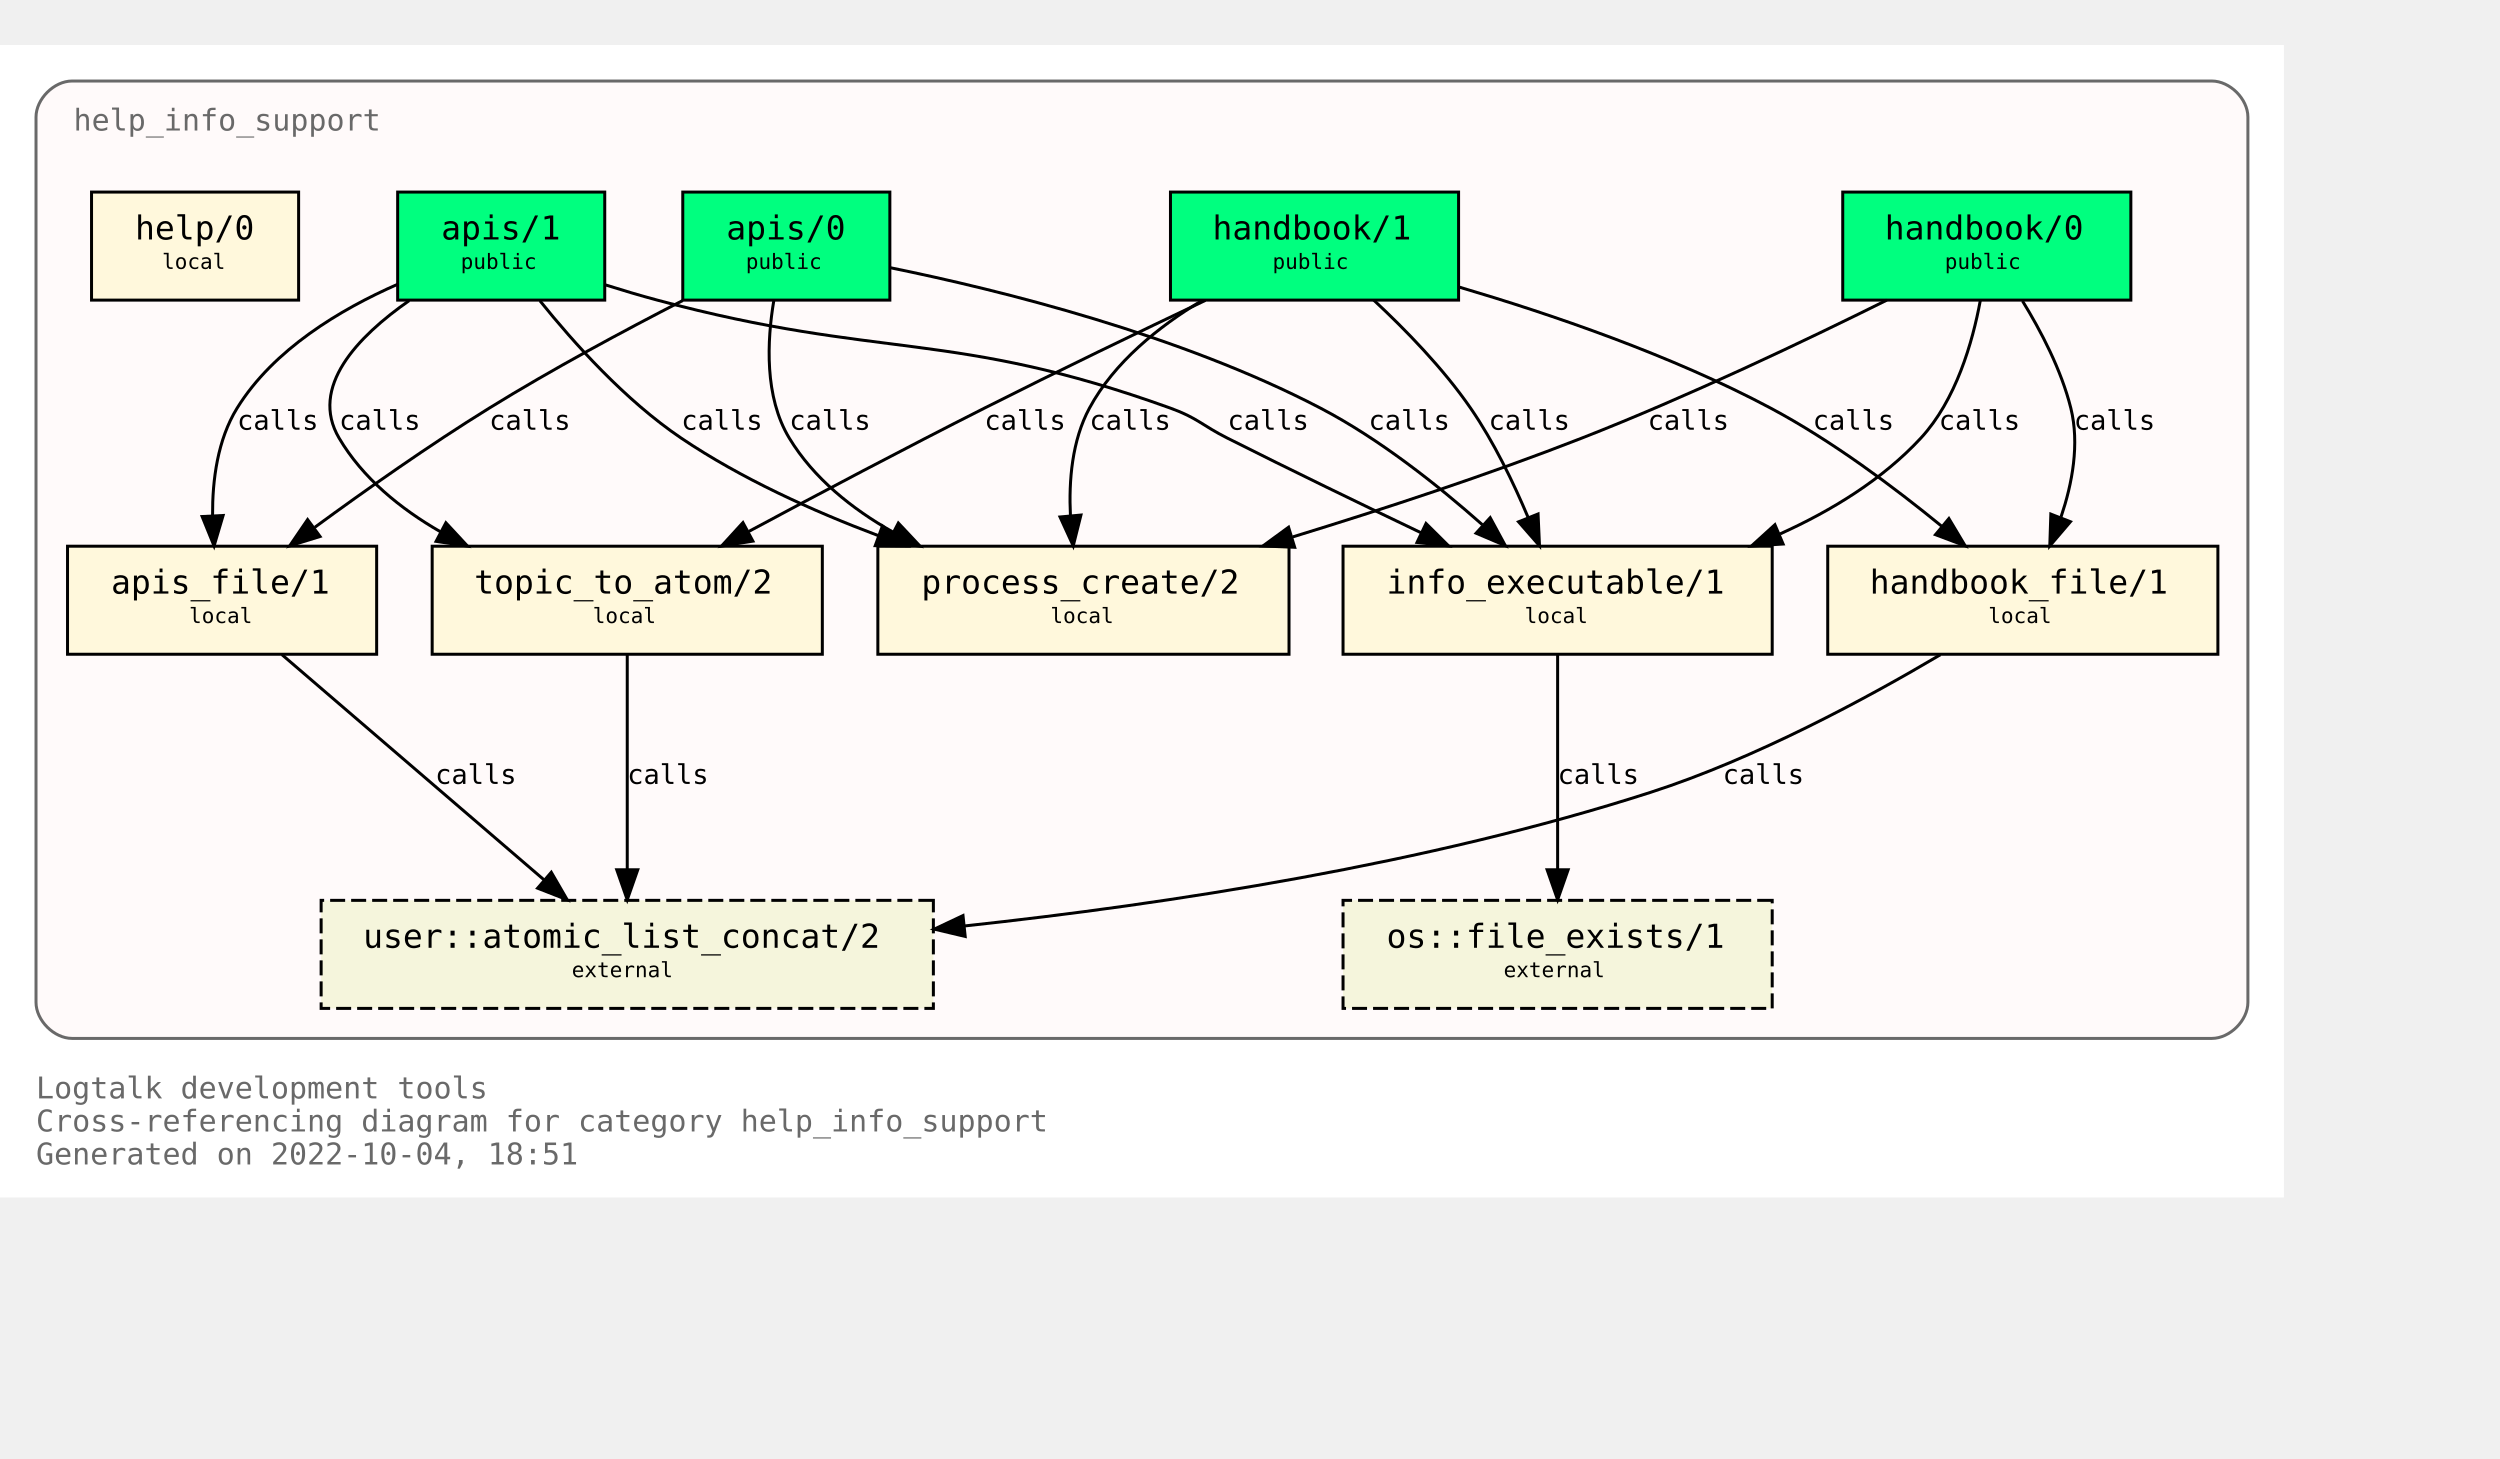
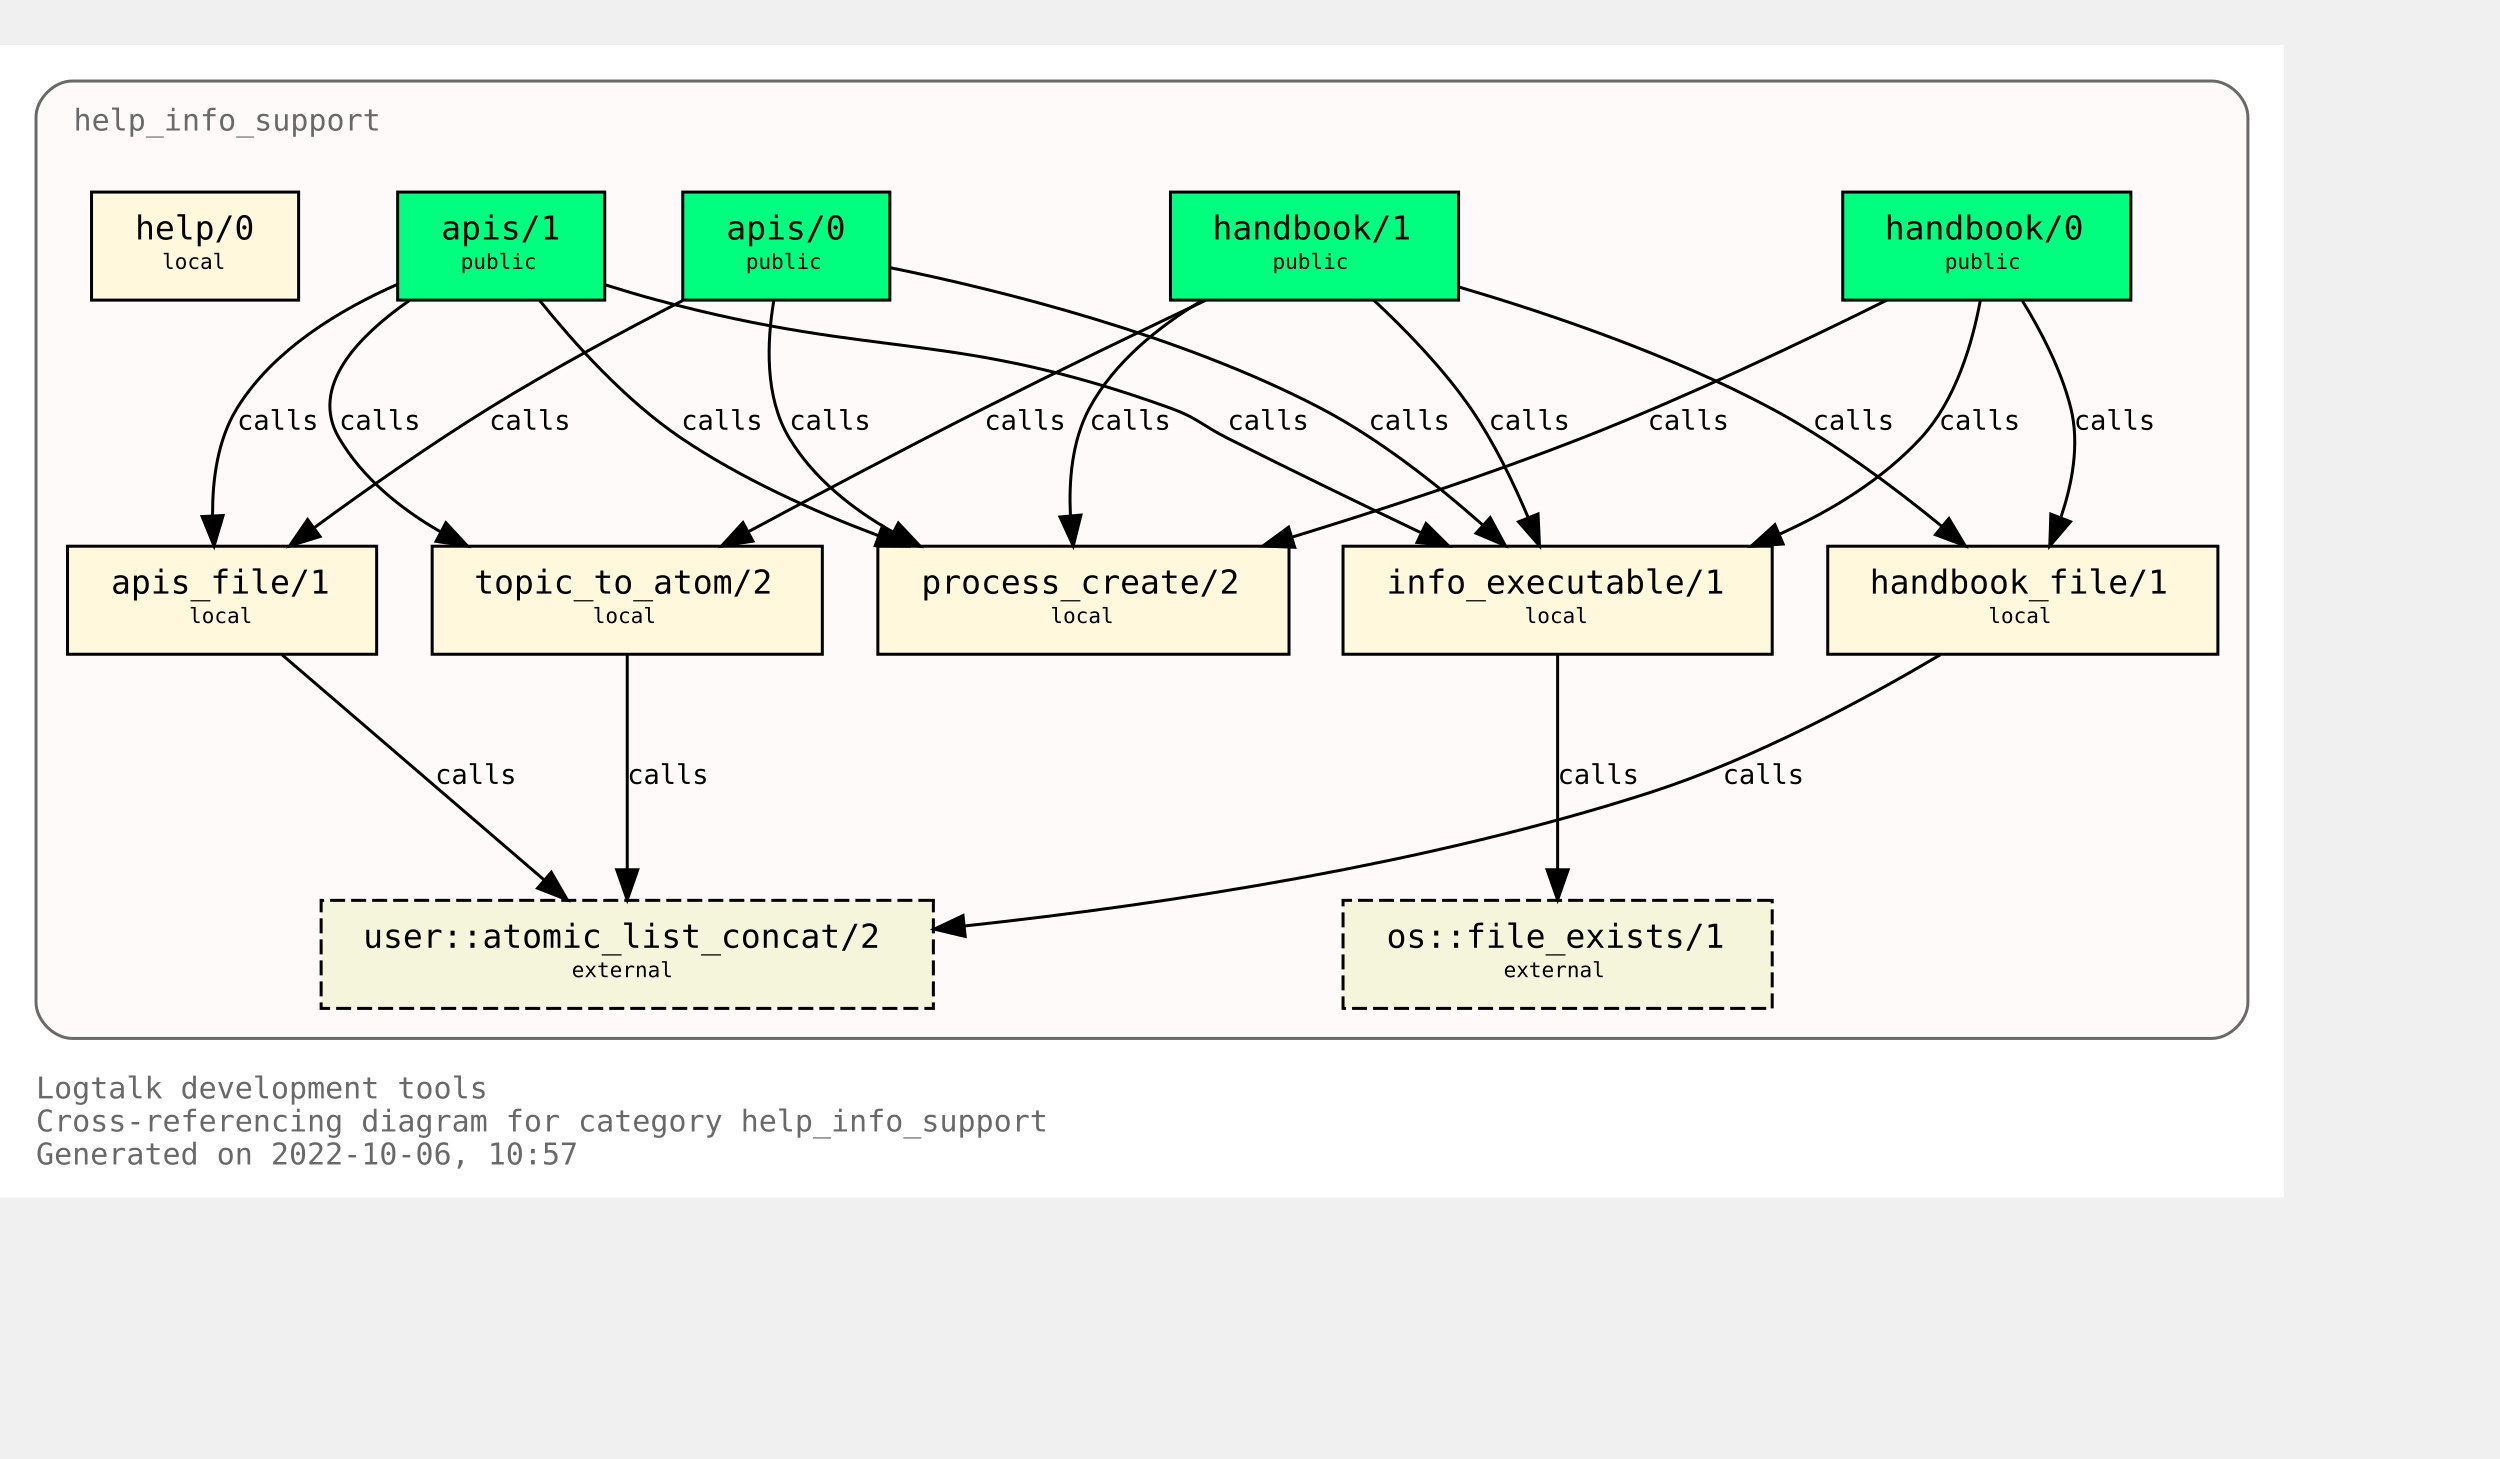
<svg xmlns="http://www.w3.org/2000/svg" xmlns:xlink="http://www.w3.org/1999/xlink" width="905pt" height="528pt" viewBox="72.00 72.00 833.00 456.00">
  <g id="graph0" class="graph" transform="scale(1 1) rotate(0) translate(76 452)">
    <polygon fill="white" stroke="none" points="-4,4 -4,-380 757,-380 757,4 -4,4" />
    <text text-anchor="start" x="8" y="-29" font-family="Monospace" font-size="10.00" fill="dimgray">Logtalk development tools</text>
    <text text-anchor="start" x="8" y="-18" font-family="Monospace" font-size="10.00" fill="dimgray">Cross-referencing diagram for category help_info_support</text>
-     <text text-anchor="start" x="8" y="-7" font-family="Monospace" font-size="10.00" fill="dimgray">Generated on 2022-10-04, 18:51</text>
+     <text text-anchor="start" x="8" y="-7" font-family="Monospace" font-size="10.00" fill="dimgray">Generated on 2022-10-06, 10:57</text>
    <g id="clust1" class="cluster">
      <g id="a_clust1">
        <a xlink:title="help_info_support">
          <path fill="snow" stroke="dimgray" d="M20,-49C20,-49 733,-49 733,-49 739,-49 745,-55 745,-61 745,-61 745,-356 745,-356 745,-362 739,-368 733,-368 733,-368 20,-368 20,-368 14,-368 8,-362 8,-356 8,-356 8,-61 8,-61 8,-55 14,-49 20,-49" />
          <g id="a_clust1_0">
-             <a xlink:href="https://github.com/LogtalkDotOrg/logtalk3/tree/80137260dc06f7d448814b63fa6a6475cfd89384/tools/help/help_info_support.lgt" xlink:title="https://github.com/LogtalkDotOrg/logtalk3/tree/80137260dc06f7d448814b63fa6a6475cfd89384/tools/help/help_info_support.lgt">
+             <a xlink:href="https://github.com/LogtalkDotOrg/logtalk3/tree/60ebfad571600140f493d1832885049b61434c75/tools/help/help_info_support.lgt" xlink:title="https://github.com/LogtalkDotOrg/logtalk3/tree/60ebfad571600140f493d1832885049b61434c75/tools/help/help_info_support.lgt">
              <text text-anchor="start" x="20.5" y="-351.5" font-family="Monospace" font-size="10.00" fill="dimgray">help_info_support</text>
            </a>
          </g>
        </a>
      </g>
    </g>
    <g id="node1" class="node">
      <g id="a_node1">
-         <a xlink:href="https://github.com/LogtalkDotOrg/logtalk3/tree/80137260dc06f7d448814b63fa6a6475cfd89384/tools/help/help_info_support.lgt#L32" xlink:title="https://github.com/LogtalkDotOrg/logtalk3/tree/80137260dc06f7d448814b63fa6a6475cfd89384/tools/help/help_info_support.lgt#L32">
+         <a xlink:href="https://github.com/LogtalkDotOrg/logtalk3/tree/60ebfad571600140f493d1832885049b61434c75/tools/help/help_info_support.lgt#L32" xlink:title="https://github.com/LogtalkDotOrg/logtalk3/tree/60ebfad571600140f493d1832885049b61434c75/tools/help/help_info_support.lgt#L32">
          <polygon fill="springgreen" stroke="black" points="706,-331 610,-331 610,-295 706,-295 706,-331" />
          <text text-anchor="start" x="618" y="-315.8" font-family="Monospace" font-size="9.00"> </text>
          <text text-anchor="start" x="624" y="-315.2" font-family="Monospace" font-size="11.00">handbook/0</text>
          <text text-anchor="start" x="692" y="-315.8" font-family="Monospace" font-size="9.00"> </text>
          <text text-anchor="start" x="618" y="-304.8" font-family="Monospace" font-size="9.00"> </text>
          <text text-anchor="start" x="644" y="-305.4" font-family="Monospace" font-size="7.00">public</text>
          <text text-anchor="start" x="692" y="-304.8" font-family="Monospace" font-size="9.00"> </text>
        </a>
      </g>
    </g>
    <g id="node7" class="node">
      <g id="a_node7">
-         <a xlink:href="https://github.com/LogtalkDotOrg/logtalk3/tree/80137260dc06f7d448814b63fa6a6475cfd89384/tools/help/help_info_support.lgt#L109" xlink:title="https://github.com/LogtalkDotOrg/logtalk3/tree/80137260dc06f7d448814b63fa6a6475cfd89384/tools/help/help_info_support.lgt#L109">
+         <a xlink:href="https://github.com/LogtalkDotOrg/logtalk3/tree/60ebfad571600140f493d1832885049b61434c75/tools/help/help_info_support.lgt#L109" xlink:title="https://github.com/LogtalkDotOrg/logtalk3/tree/60ebfad571600140f493d1832885049b61434c75/tools/help/help_info_support.lgt#L109">
          <polygon fill="cornsilk" stroke="black" points="586.5,-213 443.5,-213 443.5,-177 586.5,-177 586.5,-213" />
          <text text-anchor="start" x="452" y="-197.8" font-family="Monospace" font-size="9.00"> </text>
          <text text-anchor="start" x="458" y="-197.2" font-family="Monospace" font-size="11.00">info_executable/1</text>
          <text text-anchor="start" x="573" y="-197.8" font-family="Monospace" font-size="9.00"> </text>
          <text text-anchor="start" x="452" y="-186.8" font-family="Monospace" font-size="9.00"> </text>
          <text text-anchor="start" x="504" y="-187.4" font-family="Monospace" font-size="7.00">local</text>
          <text text-anchor="start" x="573" y="-186.8" font-family="Monospace" font-size="9.00"> </text>
        </a>
      </g>
    </g>
    <g id="edge1" class="edge">
      <g id="a_edge1">
-         <a xlink:href="https://github.com/LogtalkDotOrg/logtalk3/tree/80137260dc06f7d448814b63fa6a6475cfd89384/tools/help/help_info_support.lgt#L76" xlink:title="calls">
+         <a xlink:href="https://github.com/LogtalkDotOrg/logtalk3/tree/60ebfad571600140f493d1832885049b61434c75/tools/help/help_info_support.lgt#L76" xlink:title="calls">
          <path fill="none" stroke="black" d="M655.83,-294.82C653.26,-280.93 647.73,-261.67 636,-249 623.25,-235.23 606.28,-224.84 589.1,-217.09" />
          <polygon fill="black" stroke="black" points="590.13,-213.73 579.56,-213.05 587.4,-220.17 590.13,-213.73" />
        </a>
      </g>
      <g id="a_edge1-label">
-         <a xlink:href="https://github.com/LogtalkDotOrg/logtalk3/tree/80137260dc06f7d448814b63fa6a6475cfd89384/tools/help/help_info_support.lgt#L76" xlink:title="https://github.com/LogtalkDotOrg/logtalk3/tree/80137260dc06f7d448814b63fa6a6475cfd89384/tools/help/help_info_support.lgt#L76">
+         <a xlink:href="https://github.com/LogtalkDotOrg/logtalk3/tree/60ebfad571600140f493d1832885049b61434c75/tools/help/help_info_support.lgt#L76" xlink:title="https://github.com/LogtalkDotOrg/logtalk3/tree/60ebfad571600140f493d1832885049b61434c75/tools/help/help_info_support.lgt#L76">
          <text text-anchor="start" x="642" y="-251.8" font-family="Monospace" font-size="9.00">calls</text>
        </a>
      </g>
    </g>
    <g id="node8" class="node">
      <g id="a_node8">
-         <a xlink:href="https://github.com/LogtalkDotOrg/logtalk3/tree/80137260dc06f7d448814b63fa6a6475cfd89384/tools/help/help_info_support.lgt#L122" xlink:title="https://github.com/LogtalkDotOrg/logtalk3/tree/80137260dc06f7d448814b63fa6a6475cfd89384/tools/help/help_info_support.lgt#L122">
+         <a xlink:href="https://github.com/LogtalkDotOrg/logtalk3/tree/60ebfad571600140f493d1832885049b61434c75/tools/help/help_info_support.lgt#L122" xlink:title="https://github.com/LogtalkDotOrg/logtalk3/tree/60ebfad571600140f493d1832885049b61434c75/tools/help/help_info_support.lgt#L122">
          <polygon fill="cornsilk" stroke="black" points="735,-213 605,-213 605,-177 735,-177 735,-213" />
          <text text-anchor="start" x="613" y="-197.8" font-family="Monospace" font-size="9.00"> </text>
          <text text-anchor="start" x="619" y="-197.2" font-family="Monospace" font-size="11.00">handbook_file/1</text>
          <text text-anchor="start" x="721" y="-197.8" font-family="Monospace" font-size="9.00"> </text>
          <text text-anchor="start" x="613" y="-186.8" font-family="Monospace" font-size="9.00"> </text>
          <text text-anchor="start" x="658.5" y="-187.4" font-family="Monospace" font-size="7.00">local</text>
          <text text-anchor="start" x="721" y="-186.8" font-family="Monospace" font-size="9.00"> </text>
        </a>
      </g>
    </g>
    <g id="edge2" class="edge">
      <g id="a_edge2">
-         <a xlink:href="https://github.com/LogtalkDotOrg/logtalk3/tree/80137260dc06f7d448814b63fa6a6475cfd89384/tools/help/help_info_support.lgt#L76" xlink:title="calls">
+         <a xlink:href="https://github.com/LogtalkDotOrg/logtalk3/tree/60ebfad571600140f493d1832885049b61434c75/tools/help/help_info_support.lgt#L76" xlink:title="calls">
          <path fill="none" stroke="black" d="M669.89,-294.72C676.01,-284.76 682.84,-271.73 686,-259 688.95,-247.09 686.51,-233.94 682.73,-222.74" />
          <polygon fill="black" stroke="black" points="685.87,-221.16 678.99,-213.1 679.34,-223.69 685.87,-221.16" />
        </a>
      </g>
      <g id="a_edge2-label">
-         <a xlink:href="https://github.com/LogtalkDotOrg/logtalk3/tree/80137260dc06f7d448814b63fa6a6475cfd89384/tools/help/help_info_support.lgt#L76" xlink:title="https://github.com/LogtalkDotOrg/logtalk3/tree/80137260dc06f7d448814b63fa6a6475cfd89384/tools/help/help_info_support.lgt#L76">
+         <a xlink:href="https://github.com/LogtalkDotOrg/logtalk3/tree/60ebfad571600140f493d1832885049b61434c75/tools/help/help_info_support.lgt#L76" xlink:title="https://github.com/LogtalkDotOrg/logtalk3/tree/60ebfad571600140f493d1832885049b61434c75/tools/help/help_info_support.lgt#L76">
          <text text-anchor="start" x="687" y="-251.8" font-family="Monospace" font-size="9.00">calls</text>
        </a>
      </g>
    </g>
    <g id="node10" class="node">
      <g id="a_node10">
-         <a xlink:href="https://github.com/LogtalkDotOrg/logtalk3/tree/80137260dc06f7d448814b63fa6a6475cfd89384/tools/help/help_info_support.lgt#L160" xlink:title="https://github.com/LogtalkDotOrg/logtalk3/tree/80137260dc06f7d448814b63fa6a6475cfd89384/tools/help/help_info_support.lgt#L160">
+         <a xlink:href="https://github.com/LogtalkDotOrg/logtalk3/tree/60ebfad571600140f493d1832885049b61434c75/tools/help/help_info_support.lgt#L160" xlink:title="https://github.com/LogtalkDotOrg/logtalk3/tree/60ebfad571600140f493d1832885049b61434c75/tools/help/help_info_support.lgt#L160">
          <polygon fill="cornsilk" stroke="black" points="425.5,-213 288.5,-213 288.5,-177 425.5,-177 425.5,-213" />
          <text text-anchor="start" x="297" y="-197.8" font-family="Monospace" font-size="9.00"> </text>
          <text text-anchor="start" x="303" y="-197.2" font-family="Monospace" font-size="11.00">process_create/2</text>
          <text text-anchor="start" x="412" y="-197.8" font-family="Monospace" font-size="9.00"> </text>
          <text text-anchor="start" x="297" y="-186.8" font-family="Monospace" font-size="9.00"> </text>
          <text text-anchor="start" x="346" y="-187.4" font-family="Monospace" font-size="7.00">local</text>
          <text text-anchor="start" x="412" y="-186.8" font-family="Monospace" font-size="9.00"> </text>
        </a>
      </g>
    </g>
    <g id="edge3" class="edge">
      <g id="a_edge3">
-         <a xlink:href="https://github.com/LogtalkDotOrg/logtalk3/tree/80137260dc06f7d448814b63fa6a6475cfd89384/tools/help/help_info_support.lgt#L76" xlink:title="calls">
+         <a xlink:href="https://github.com/LogtalkDotOrg/logtalk3/tree/60ebfad571600140f493d1832885049b61434c75/tools/help/help_info_support.lgt#L76" xlink:title="calls">
          <path fill="none" stroke="black" d="M624.68,-294.99C597.67,-281.57 558.41,-262.85 523,-249 491.87,-236.82 456.68,-225.28 426.74,-216.1" />
          <polygon fill="black" stroke="black" points="427.39,-212.64 416.8,-213.08 425.35,-219.33 427.39,-212.64" />
        </a>
      </g>
      <g id="a_edge3-label">
-         <a xlink:href="https://github.com/LogtalkDotOrg/logtalk3/tree/80137260dc06f7d448814b63fa6a6475cfd89384/tools/help/help_info_support.lgt#L76" xlink:title="https://github.com/LogtalkDotOrg/logtalk3/tree/80137260dc06f7d448814b63fa6a6475cfd89384/tools/help/help_info_support.lgt#L76">
+         <a xlink:href="https://github.com/LogtalkDotOrg/logtalk3/tree/60ebfad571600140f493d1832885049b61434c75/tools/help/help_info_support.lgt#L76" xlink:title="https://github.com/LogtalkDotOrg/logtalk3/tree/60ebfad571600140f493d1832885049b61434c75/tools/help/help_info_support.lgt#L76">
          <text text-anchor="start" x="545" y="-251.8" font-family="Monospace" font-size="9.00">calls</text>
        </a>
      </g>
    </g>
    <g id="node2" class="node">
      <g id="a_node2">
-         <a xlink:href="https://github.com/LogtalkDotOrg/logtalk3/tree/80137260dc06f7d448814b63fa6a6475cfd89384/tools/help/help_info_support.lgt#L38" xlink:title="https://github.com/LogtalkDotOrg/logtalk3/tree/80137260dc06f7d448814b63fa6a6475cfd89384/tools/help/help_info_support.lgt#L38">
+         <a xlink:href="https://github.com/LogtalkDotOrg/logtalk3/tree/60ebfad571600140f493d1832885049b61434c75/tools/help/help_info_support.lgt#L38" xlink:title="https://github.com/LogtalkDotOrg/logtalk3/tree/60ebfad571600140f493d1832885049b61434c75/tools/help/help_info_support.lgt#L38">
          <polygon fill="springgreen" stroke="black" points="482,-331 386,-331 386,-295 482,-295 482,-331" />
          <text text-anchor="start" x="394" y="-315.8" font-family="Monospace" font-size="9.00"> </text>
          <text text-anchor="start" x="400" y="-315.2" font-family="Monospace" font-size="11.00">handbook/1</text>
          <text text-anchor="start" x="468" y="-315.8" font-family="Monospace" font-size="9.00"> </text>
          <text text-anchor="start" x="394" y="-304.8" font-family="Monospace" font-size="9.00"> </text>
          <text text-anchor="start" x="420" y="-305.4" font-family="Monospace" font-size="7.00">public</text>
          <text text-anchor="start" x="468" y="-304.8" font-family="Monospace" font-size="9.00"> </text>
        </a>
      </g>
    </g>
    <g id="node6" class="node">
      <g id="a_node6">
-         <a xlink:href="https://github.com/LogtalkDotOrg/logtalk3/tree/80137260dc06f7d448814b63fa6a6475cfd89384/tools/help/help_info_support.lgt#L98" xlink:title="https://github.com/LogtalkDotOrg/logtalk3/tree/80137260dc06f7d448814b63fa6a6475cfd89384/tools/help/help_info_support.lgt#L98">
+         <a xlink:href="https://github.com/LogtalkDotOrg/logtalk3/tree/60ebfad571600140f493d1832885049b61434c75/tools/help/help_info_support.lgt#L98" xlink:title="https://github.com/LogtalkDotOrg/logtalk3/tree/60ebfad571600140f493d1832885049b61434c75/tools/help/help_info_support.lgt#L98">
          <polygon fill="cornsilk" stroke="black" points="270,-213 140,-213 140,-177 270,-177 270,-213" />
          <text text-anchor="start" x="148" y="-197.8" font-family="Monospace" font-size="9.00"> </text>
          <text text-anchor="start" x="154" y="-197.2" font-family="Monospace" font-size="11.00">topic_to_atom/2</text>
          <text text-anchor="start" x="256" y="-197.8" font-family="Monospace" font-size="9.00"> </text>
          <text text-anchor="start" x="148" y="-186.8" font-family="Monospace" font-size="9.00"> </text>
          <text text-anchor="start" x="193.5" y="-187.4" font-family="Monospace" font-size="7.00">local</text>
          <text text-anchor="start" x="256" y="-186.8" font-family="Monospace" font-size="9.00"> </text>
        </a>
      </g>
    </g>
    <g id="edge4" class="edge">
      <g id="a_edge4">
-         <a xlink:href="https://github.com/LogtalkDotOrg/logtalk3/tree/80137260dc06f7d448814b63fa6a6475cfd89384/tools/help/help_info_support.lgt#L81" xlink:title="calls">
+         <a xlink:href="https://github.com/LogtalkDotOrg/logtalk3/tree/60ebfad571600140f493d1832885049b61434c75/tools/help/help_info_support.lgt#L81" xlink:title="calls">
          <path fill="none" stroke="black" d="M397.66,-294.92C376.15,-284.7 348.41,-271.33 324,-259 297.69,-245.7 268.42,-230.22 245.49,-217.92" />
          <polygon fill="black" stroke="black" points="246.87,-214.69 236.4,-213.04 243.55,-220.86 246.87,-214.69" />
        </a>
      </g>
      <g id="a_edge4-label">
-         <a xlink:href="https://github.com/LogtalkDotOrg/logtalk3/tree/80137260dc06f7d448814b63fa6a6475cfd89384/tools/help/help_info_support.lgt#L81" xlink:title="https://github.com/LogtalkDotOrg/logtalk3/tree/80137260dc06f7d448814b63fa6a6475cfd89384/tools/help/help_info_support.lgt#L81">
+         <a xlink:href="https://github.com/LogtalkDotOrg/logtalk3/tree/60ebfad571600140f493d1832885049b61434c75/tools/help/help_info_support.lgt#L81" xlink:title="https://github.com/LogtalkDotOrg/logtalk3/tree/60ebfad571600140f493d1832885049b61434c75/tools/help/help_info_support.lgt#L81">
          <text text-anchor="start" x="324" y="-251.8" font-family="Monospace" font-size="9.00">calls</text>
        </a>
      </g>
    </g>
    <g id="edge5" class="edge">
      <g id="a_edge5">
-         <a xlink:href="https://github.com/LogtalkDotOrg/logtalk3/tree/80137260dc06f7d448814b63fa6a6475cfd89384/tools/help/help_info_support.lgt#L81" xlink:title="calls">
+         <a xlink:href="https://github.com/LogtalkDotOrg/logtalk3/tree/60ebfad571600140f493d1832885049b61434c75/tools/help/help_info_support.lgt#L81" xlink:title="calls">
          <path fill="none" stroke="black" d="M453.73,-294.99C464.24,-285.21 476.85,-272.27 486,-259 493.74,-247.77 500.31,-234.14 505.23,-222.44" />
          <polygon fill="black" stroke="black" points="508.48,-223.74 508.96,-213.15 501.98,-221.13 508.48,-223.74" />
        </a>
      </g>
      <g id="a_edge5-label">
-         <a xlink:href="https://github.com/LogtalkDotOrg/logtalk3/tree/80137260dc06f7d448814b63fa6a6475cfd89384/tools/help/help_info_support.lgt#L81" xlink:title="https://github.com/LogtalkDotOrg/logtalk3/tree/80137260dc06f7d448814b63fa6a6475cfd89384/tools/help/help_info_support.lgt#L81">
+         <a xlink:href="https://github.com/LogtalkDotOrg/logtalk3/tree/60ebfad571600140f493d1832885049b61434c75/tools/help/help_info_support.lgt#L81" xlink:title="https://github.com/LogtalkDotOrg/logtalk3/tree/60ebfad571600140f493d1832885049b61434c75/tools/help/help_info_support.lgt#L81">
          <text text-anchor="start" x="492" y="-251.8" font-family="Monospace" font-size="9.00">calls</text>
        </a>
      </g>
    </g>
    <g id="edge6" class="edge">
      <g id="a_edge6">
-         <a xlink:href="https://github.com/LogtalkDotOrg/logtalk3/tree/80137260dc06f7d448814b63fa6a6475cfd89384/tools/help/help_info_support.lgt#L81" xlink:title="calls">
+         <a xlink:href="https://github.com/LogtalkDotOrg/logtalk3/tree/60ebfad571600140f493d1832885049b61434c75/tools/help/help_info_support.lgt#L81" xlink:title="calls">
          <path fill="none" stroke="black" d="M482.14,-299.36C512.85,-290.3 552.95,-276.61 586,-259 606.41,-248.12 627.23,-232.55 643.03,-219.61" />
          <polygon fill="black" stroke="black" points="645.37,-222.22 650.81,-213.12 640.89,-216.84 645.37,-222.22" />
        </a>
      </g>
      <g id="a_edge6-label">
-         <a xlink:href="https://github.com/LogtalkDotOrg/logtalk3/tree/80137260dc06f7d448814b63fa6a6475cfd89384/tools/help/help_info_support.lgt#L81" xlink:title="https://github.com/LogtalkDotOrg/logtalk3/tree/80137260dc06f7d448814b63fa6a6475cfd89384/tools/help/help_info_support.lgt#L81">
+         <a xlink:href="https://github.com/LogtalkDotOrg/logtalk3/tree/60ebfad571600140f493d1832885049b61434c75/tools/help/help_info_support.lgt#L81" xlink:title="https://github.com/LogtalkDotOrg/logtalk3/tree/60ebfad571600140f493d1832885049b61434c75/tools/help/help_info_support.lgt#L81">
          <text text-anchor="start" x="600" y="-251.8" font-family="Monospace" font-size="9.00">calls</text>
        </a>
      </g>
    </g>
    <g id="edge7" class="edge">
      <g id="a_edge7">
-         <a xlink:href="https://github.com/LogtalkDotOrg/logtalk3/tree/80137260dc06f7d448814b63fa6a6475cfd89384/tools/help/help_info_support.lgt#L81" xlink:title="calls">
+         <a xlink:href="https://github.com/LogtalkDotOrg/logtalk3/tree/60ebfad571600140f493d1832885049b61434c75/tools/help/help_info_support.lgt#L81" xlink:title="calls">
          <path fill="none" stroke="black" d="M396.36,-294.78C382.05,-286.18 367.24,-274.3 359,-259 353.2,-248.23 352.09,-234.85 352.67,-223.2" />
          <polygon fill="black" stroke="black" points="356.17,-223.38 353.6,-213.11 349.2,-222.74 356.17,-223.38" />
        </a>
      </g>
      <g id="a_edge7-label">
-         <a xlink:href="https://github.com/LogtalkDotOrg/logtalk3/tree/80137260dc06f7d448814b63fa6a6475cfd89384/tools/help/help_info_support.lgt#L81" xlink:title="https://github.com/LogtalkDotOrg/logtalk3/tree/80137260dc06f7d448814b63fa6a6475cfd89384/tools/help/help_info_support.lgt#L81">
+         <a xlink:href="https://github.com/LogtalkDotOrg/logtalk3/tree/60ebfad571600140f493d1832885049b61434c75/tools/help/help_info_support.lgt#L81" xlink:title="https://github.com/LogtalkDotOrg/logtalk3/tree/60ebfad571600140f493d1832885049b61434c75/tools/help/help_info_support.lgt#L81">
          <text text-anchor="start" x="359" y="-251.8" font-family="Monospace" font-size="9.00">calls</text>
        </a>
      </g>
    </g>
    <g id="node3" class="node">
      <g id="a_node3">
-         <a xlink:href="https://github.com/LogtalkDotOrg/logtalk3/tree/80137260dc06f7d448814b63fa6a6475cfd89384/tools/help/help_info_support.lgt#L47" xlink:title="https://github.com/LogtalkDotOrg/logtalk3/tree/80137260dc06f7d448814b63fa6a6475cfd89384/tools/help/help_info_support.lgt#L47">
+         <a xlink:href="https://github.com/LogtalkDotOrg/logtalk3/tree/60ebfad571600140f493d1832885049b61434c75/tools/help/help_info_support.lgt#L47" xlink:title="https://github.com/LogtalkDotOrg/logtalk3/tree/60ebfad571600140f493d1832885049b61434c75/tools/help/help_info_support.lgt#L47">
          <polygon fill="springgreen" stroke="black" points="292.5,-331 223.5,-331 223.5,-295 292.5,-295 292.5,-331" />
          <text text-anchor="start" x="232" y="-315.8" font-family="Monospace" font-size="9.00"> </text>
          <text text-anchor="start" x="238" y="-315.2" font-family="Monospace" font-size="11.00">apis/0</text>
          <text text-anchor="start" x="279" y="-315.8" font-family="Monospace" font-size="9.00"> </text>
          <text text-anchor="start" x="232" y="-304.8" font-family="Monospace" font-size="9.00"> </text>
          <text text-anchor="start" x="244.5" y="-305.4" font-family="Monospace" font-size="7.00">public</text>
          <text text-anchor="start" x="279" y="-304.8" font-family="Monospace" font-size="9.00"> </text>
        </a>
      </g>
    </g>
    <g id="edge8" class="edge">
      <g id="a_edge8">
-         <a xlink:href="https://github.com/LogtalkDotOrg/logtalk3/tree/80137260dc06f7d448814b63fa6a6475cfd89384/tools/help/help_info_support.lgt#L87" xlink:title="calls">
+         <a xlink:href="https://github.com/LogtalkDotOrg/logtalk3/tree/60ebfad571600140f493d1832885049b61434c75/tools/help/help_info_support.lgt#L87" xlink:title="calls">
          <path fill="none" stroke="black" d="M292.62,-305.8C329.62,-298.25 389.27,-283.4 436,-259 455.68,-248.72 475.21,-233.21 489.93,-220.15" />
          <polygon fill="black" stroke="black" points="492.53,-222.51 497.58,-213.19 487.83,-217.33 492.53,-222.51" />
        </a>
      </g>
      <g id="a_edge8-label">
-         <a xlink:href="https://github.com/LogtalkDotOrg/logtalk3/tree/80137260dc06f7d448814b63fa6a6475cfd89384/tools/help/help_info_support.lgt#L87" xlink:title="https://github.com/LogtalkDotOrg/logtalk3/tree/80137260dc06f7d448814b63fa6a6475cfd89384/tools/help/help_info_support.lgt#L87">
+         <a xlink:href="https://github.com/LogtalkDotOrg/logtalk3/tree/60ebfad571600140f493d1832885049b61434c75/tools/help/help_info_support.lgt#L87" xlink:title="https://github.com/LogtalkDotOrg/logtalk3/tree/60ebfad571600140f493d1832885049b61434c75/tools/help/help_info_support.lgt#L87">
          <text text-anchor="start" x="452" y="-251.8" font-family="Monospace" font-size="9.00">calls</text>
        </a>
      </g>
    </g>
    <g id="node9" class="node">
      <g id="a_node9">
-         <a xlink:href="https://github.com/LogtalkDotOrg/logtalk3/tree/80137260dc06f7d448814b63fa6a6475cfd89384/tools/help/help_info_support.lgt#L128" xlink:title="https://github.com/LogtalkDotOrg/logtalk3/tree/80137260dc06f7d448814b63fa6a6475cfd89384/tools/help/help_info_support.lgt#L128">
+         <a xlink:href="https://github.com/LogtalkDotOrg/logtalk3/tree/60ebfad571600140f493d1832885049b61434c75/tools/help/help_info_support.lgt#L128" xlink:title="https://github.com/LogtalkDotOrg/logtalk3/tree/60ebfad571600140f493d1832885049b61434c75/tools/help/help_info_support.lgt#L128">
          <polygon fill="cornsilk" stroke="black" points="121.5,-213 18.5,-213 18.5,-177 121.5,-177 121.5,-213" />
          <text text-anchor="start" x="27" y="-197.8" font-family="Monospace" font-size="9.00"> </text>
          <text text-anchor="start" x="33" y="-197.2" font-family="Monospace" font-size="11.00">apis_file/1</text>
          <text text-anchor="start" x="108" y="-197.8" font-family="Monospace" font-size="9.00"> </text>
          <text text-anchor="start" x="27" y="-186.8" font-family="Monospace" font-size="9.00"> </text>
          <text text-anchor="start" x="59" y="-187.4" font-family="Monospace" font-size="7.00">local</text>
          <text text-anchor="start" x="108" y="-186.8" font-family="Monospace" font-size="9.00"> </text>
        </a>
      </g>
    </g>
    <g id="edge9" class="edge">
      <g id="a_edge9">
-         <a xlink:href="https://github.com/LogtalkDotOrg/logtalk3/tree/80137260dc06f7d448814b63fa6a6475cfd89384/tools/help/help_info_support.lgt#L87" xlink:title="calls">
+         <a xlink:href="https://github.com/LogtalkDotOrg/logtalk3/tree/60ebfad571600140f493d1832885049b61434c75/tools/help/help_info_support.lgt#L87" xlink:title="calls">
          <path fill="none" stroke="black" d="M223.5,-294.87C204.2,-284.96 179.89,-271.92 159,-259 139.12,-246.71 117.71,-231.62 100.87,-219.29" />
          <polygon fill="black" stroke="black" points="102.64,-216.24 92.52,-213.12 98.49,-221.87 102.64,-216.24" />
        </a>
      </g>
      <g id="a_edge9-label">
-         <a xlink:href="https://github.com/LogtalkDotOrg/logtalk3/tree/80137260dc06f7d448814b63fa6a6475cfd89384/tools/help/help_info_support.lgt#L87" xlink:title="https://github.com/LogtalkDotOrg/logtalk3/tree/80137260dc06f7d448814b63fa6a6475cfd89384/tools/help/help_info_support.lgt#L87">
+         <a xlink:href="https://github.com/LogtalkDotOrg/logtalk3/tree/60ebfad571600140f493d1832885049b61434c75/tools/help/help_info_support.lgt#L87" xlink:title="https://github.com/LogtalkDotOrg/logtalk3/tree/60ebfad571600140f493d1832885049b61434c75/tools/help/help_info_support.lgt#L87">
          <text text-anchor="start" x="159" y="-251.8" font-family="Monospace" font-size="9.00">calls</text>
        </a>
      </g>
    </g>
    <g id="edge10" class="edge">
      <g id="a_edge10">
-         <a xlink:href="https://github.com/LogtalkDotOrg/logtalk3/tree/80137260dc06f7d448814b63fa6a6475cfd89384/tools/help/help_info_support.lgt#L87" xlink:title="calls">
+         <a xlink:href="https://github.com/LogtalkDotOrg/logtalk3/tree/60ebfad571600140f493d1832885049b61434c75/tools/help/help_info_support.lgt#L87" xlink:title="calls">
          <path fill="none" stroke="black" d="M253.85,-294.94C251.57,-281.48 250.66,-262.75 259,-249 267.11,-235.64 279.86,-225.43 293.52,-217.72" />
          <polygon fill="black" stroke="black" points="295.33,-220.72 302.58,-213 292.1,-214.51 295.33,-220.72" />
        </a>
      </g>
      <g id="a_edge10-label">
-         <a xlink:href="https://github.com/LogtalkDotOrg/logtalk3/tree/80137260dc06f7d448814b63fa6a6475cfd89384/tools/help/help_info_support.lgt#L87" xlink:title="https://github.com/LogtalkDotOrg/logtalk3/tree/80137260dc06f7d448814b63fa6a6475cfd89384/tools/help/help_info_support.lgt#L87">
+         <a xlink:href="https://github.com/LogtalkDotOrg/logtalk3/tree/60ebfad571600140f493d1832885049b61434c75/tools/help/help_info_support.lgt#L87" xlink:title="https://github.com/LogtalkDotOrg/logtalk3/tree/60ebfad571600140f493d1832885049b61434c75/tools/help/help_info_support.lgt#L87">
          <text text-anchor="start" x="259" y="-251.8" font-family="Monospace" font-size="9.00">calls</text>
        </a>
      </g>
    </g>
    <g id="node4" class="node">
      <g id="a_node4">
-         <a xlink:href="https://github.com/LogtalkDotOrg/logtalk3/tree/80137260dc06f7d448814b63fa6a6475cfd89384/tools/help/help_info_support.lgt#L53" xlink:title="https://github.com/LogtalkDotOrg/logtalk3/tree/80137260dc06f7d448814b63fa6a6475cfd89384/tools/help/help_info_support.lgt#L53">
+         <a xlink:href="https://github.com/LogtalkDotOrg/logtalk3/tree/60ebfad571600140f493d1832885049b61434c75/tools/help/help_info_support.lgt#L53" xlink:title="https://github.com/LogtalkDotOrg/logtalk3/tree/60ebfad571600140f493d1832885049b61434c75/tools/help/help_info_support.lgt#L53">
          <polygon fill="springgreen" stroke="black" points="197.5,-331 128.5,-331 128.5,-295 197.5,-295 197.5,-331" />
          <text text-anchor="start" x="137" y="-315.8" font-family="Monospace" font-size="9.00"> </text>
          <text text-anchor="start" x="143" y="-315.2" font-family="Monospace" font-size="11.00">apis/1</text>
          <text text-anchor="start" x="184" y="-315.8" font-family="Monospace" font-size="9.00"> </text>
          <text text-anchor="start" x="137" y="-304.8" font-family="Monospace" font-size="9.00"> </text>
          <text text-anchor="start" x="149.5" y="-305.4" font-family="Monospace" font-size="7.00">public</text>
          <text text-anchor="start" x="184" y="-304.8" font-family="Monospace" font-size="9.00"> </text>
        </a>
      </g>
    </g>
    <g id="edge11" class="edge">
      <g id="a_edge11">
-         <a xlink:href="https://github.com/LogtalkDotOrg/logtalk3/tree/80137260dc06f7d448814b63fa6a6475cfd89384/tools/help/help_info_support.lgt#L92" xlink:title="calls">
+         <a xlink:href="https://github.com/LogtalkDotOrg/logtalk3/tree/60ebfad571600140f493d1832885049b61434c75/tools/help/help_info_support.lgt#L92" xlink:title="calls">
          <path fill="none" stroke="black" d="M132.34,-294.83C115.14,-282.84 98.97,-266 109,-249 116.86,-235.69 129.39,-225.48 142.84,-217.76" />
          <polygon fill="black" stroke="black" points="144.57,-220.81 151.78,-213.04 141.3,-214.62 144.57,-220.81" />
        </a>
      </g>
      <g id="a_edge11-label">
-         <a xlink:href="https://github.com/LogtalkDotOrg/logtalk3/tree/80137260dc06f7d448814b63fa6a6475cfd89384/tools/help/help_info_support.lgt#L92" xlink:title="https://github.com/LogtalkDotOrg/logtalk3/tree/80137260dc06f7d448814b63fa6a6475cfd89384/tools/help/help_info_support.lgt#L92">
+         <a xlink:href="https://github.com/LogtalkDotOrg/logtalk3/tree/60ebfad571600140f493d1832885049b61434c75/tools/help/help_info_support.lgt#L92" xlink:title="https://github.com/LogtalkDotOrg/logtalk3/tree/60ebfad571600140f493d1832885049b61434c75/tools/help/help_info_support.lgt#L92">
          <text text-anchor="start" x="109" y="-251.8" font-family="Monospace" font-size="9.00">calls</text>
        </a>
      </g>
    </g>
    <g id="edge12" class="edge">
      <g id="a_edge12">
-         <a xlink:href="https://github.com/LogtalkDotOrg/logtalk3/tree/80137260dc06f7d448814b63fa6a6475cfd89384/tools/help/help_info_support.lgt#L92" xlink:title="calls">
+         <a xlink:href="https://github.com/LogtalkDotOrg/logtalk3/tree/60ebfad571600140f493d1832885049b61434c75/tools/help/help_info_support.lgt#L92" xlink:title="calls">
          <path fill="none" stroke="black" d="M197.53,-300.13C203.33,-298.31 209.31,-296.52 215,-295 290.02,-274.9 312.94,-285.34 386,-259 394.98,-255.76 396.48,-253.29 405,-249 426.08,-238.38 449.64,-226.97 469.53,-217.46" />
          <polygon fill="black" stroke="black" points="471.15,-220.57 478.68,-213.1 468.14,-214.25 471.15,-220.57" />
        </a>
      </g>
      <g id="a_edge12-label">
-         <a xlink:href="https://github.com/LogtalkDotOrg/logtalk3/tree/80137260dc06f7d448814b63fa6a6475cfd89384/tools/help/help_info_support.lgt#L92" xlink:title="https://github.com/LogtalkDotOrg/logtalk3/tree/80137260dc06f7d448814b63fa6a6475cfd89384/tools/help/help_info_support.lgt#L92">
+         <a xlink:href="https://github.com/LogtalkDotOrg/logtalk3/tree/60ebfad571600140f493d1832885049b61434c75/tools/help/help_info_support.lgt#L92" xlink:title="https://github.com/LogtalkDotOrg/logtalk3/tree/60ebfad571600140f493d1832885049b61434c75/tools/help/help_info_support.lgt#L92">
          <text text-anchor="start" x="405" y="-251.8" font-family="Monospace" font-size="9.00">calls</text>
        </a>
      </g>
    </g>
    <g id="edge13" class="edge">
      <g id="a_edge13">
-         <a xlink:href="https://github.com/LogtalkDotOrg/logtalk3/tree/80137260dc06f7d448814b63fa6a6475cfd89384/tools/help/help_info_support.lgt#L92" xlink:title="calls">
+         <a xlink:href="https://github.com/LogtalkDotOrg/logtalk3/tree/60ebfad571600140f493d1832885049b61434c75/tools/help/help_info_support.lgt#L92" xlink:title="calls">
          <path fill="none" stroke="black" d="M128.45,-300.26C109.35,-291.87 87.1,-278.57 75,-259 68.5,-248.5 66.75,-235.05 66.83,-223.28" />
          <polygon fill="black" stroke="black" points="70.34,-223.24 67.33,-213.08 63.35,-222.89 70.34,-223.24" />
        </a>
      </g>
      <g id="a_edge13-label">
-         <a xlink:href="https://github.com/LogtalkDotOrg/logtalk3/tree/80137260dc06f7d448814b63fa6a6475cfd89384/tools/help/help_info_support.lgt#L92" xlink:title="https://github.com/LogtalkDotOrg/logtalk3/tree/80137260dc06f7d448814b63fa6a6475cfd89384/tools/help/help_info_support.lgt#L92">
+         <a xlink:href="https://github.com/LogtalkDotOrg/logtalk3/tree/60ebfad571600140f493d1832885049b61434c75/tools/help/help_info_support.lgt#L92" xlink:title="https://github.com/LogtalkDotOrg/logtalk3/tree/60ebfad571600140f493d1832885049b61434c75/tools/help/help_info_support.lgt#L92">
          <text text-anchor="start" x="75" y="-251.8" font-family="Monospace" font-size="9.00">calls</text>
        </a>
      </g>
    </g>
    <g id="edge14" class="edge">
      <g id="a_edge14">
-         <a xlink:href="https://github.com/LogtalkDotOrg/logtalk3/tree/80137260dc06f7d448814b63fa6a6475cfd89384/tools/help/help_info_support.lgt#L92" xlink:title="calls">
+         <a xlink:href="https://github.com/LogtalkDotOrg/logtalk3/tree/60ebfad571600140f493d1832885049b61434c75/tools/help/help_info_support.lgt#L92" xlink:title="calls">
          <path fill="none" stroke="black" d="M175.9,-294.78C187.08,-280.86 204.34,-261.58 223,-249 242.88,-235.6 266.65,-224.8 288.61,-216.54" />
          <polygon fill="black" stroke="black" points="290.03,-219.75 298.23,-213.04 287.63,-213.18 290.03,-219.75" />
        </a>
      </g>
      <g id="a_edge14-label">
-         <a xlink:href="https://github.com/LogtalkDotOrg/logtalk3/tree/80137260dc06f7d448814b63fa6a6475cfd89384/tools/help/help_info_support.lgt#L92" xlink:title="https://github.com/LogtalkDotOrg/logtalk3/tree/80137260dc06f7d448814b63fa6a6475cfd89384/tools/help/help_info_support.lgt#L92">
+         <a xlink:href="https://github.com/LogtalkDotOrg/logtalk3/tree/60ebfad571600140f493d1832885049b61434c75/tools/help/help_info_support.lgt#L92" xlink:title="https://github.com/LogtalkDotOrg/logtalk3/tree/60ebfad571600140f493d1832885049b61434c75/tools/help/help_info_support.lgt#L92">
          <text text-anchor="start" x="223" y="-251.8" font-family="Monospace" font-size="9.00">calls</text>
        </a>
      </g>
    </g>
    <g id="node5" class="node">
      <g id="a_node5">
-         <a xlink:href="https://github.com/LogtalkDotOrg/logtalk3/tree/80137260dc06f7d448814b63fa6a6475cfd89384/tools/help/help_info_support.lgt#L66" xlink:title="https://github.com/LogtalkDotOrg/logtalk3/tree/80137260dc06f7d448814b63fa6a6475cfd89384/tools/help/help_info_support.lgt#L66">
+         <a xlink:href="https://github.com/LogtalkDotOrg/logtalk3/tree/60ebfad571600140f493d1832885049b61434c75/tools/help/help_info_support.lgt#L66" xlink:title="https://github.com/LogtalkDotOrg/logtalk3/tree/60ebfad571600140f493d1832885049b61434c75/tools/help/help_info_support.lgt#L66">
          <polygon fill="cornsilk" stroke="black" points="95.5,-331 26.5,-331 26.5,-295 95.5,-295 95.5,-331" />
          <text text-anchor="start" x="35" y="-315.8" font-family="Monospace" font-size="9.00"> </text>
          <text text-anchor="start" x="41" y="-315.2" font-family="Monospace" font-size="11.00">help/0</text>
          <text text-anchor="start" x="82" y="-315.8" font-family="Monospace" font-size="9.00"> </text>
          <text text-anchor="start" x="35" y="-304.8" font-family="Monospace" font-size="9.00"> </text>
          <text text-anchor="start" x="50" y="-305.4" font-family="Monospace" font-size="7.00">local</text>
          <text text-anchor="start" x="82" y="-304.8" font-family="Monospace" font-size="9.00"> </text>
        </a>
      </g>
    </g>
    <g id="node11" class="node">
      <polygon fill="beige" stroke="black" stroke-dasharray="5,2" points="307,-95 103,-95 103,-59 307,-59 307,-95" />
      <text text-anchor="start" x="111" y="-79.8" font-family="Monospace" font-size="9.00"> </text>
      <text text-anchor="start" x="117" y="-79.2" font-family="Monospace" font-size="11.00">user::atomic_list_concat/2</text>
      <text text-anchor="start" x="293" y="-79.8" font-family="Monospace" font-size="9.00"> </text>
      <text text-anchor="start" x="111" y="-68.8" font-family="Monospace" font-size="9.00"> </text>
      <text text-anchor="start" x="186.5" y="-69.4" font-family="Monospace" font-size="7.00">external</text>
      <text text-anchor="start" x="293" y="-68.8" font-family="Monospace" font-size="9.00"> </text>
    </g>
    <g id="edge15" class="edge">
      <g id="a_edge15">
-         <a xlink:href="https://github.com/LogtalkDotOrg/logtalk3/tree/80137260dc06f7d448814b63fa6a6475cfd89384/tools/help/help_info_support.lgt#L98" xlink:title="calls">
+         <a xlink:href="https://github.com/LogtalkDotOrg/logtalk3/tree/60ebfad571600140f493d1832885049b61434c75/tools/help/help_info_support.lgt#L98" xlink:title="calls">
          <path fill="none" stroke="black" d="M205,-176.88C205,-158.04 205,-127.47 205,-105.3" />
          <polygon fill="black" stroke="black" points="208.5,-105.19 205,-95.19 201.5,-105.19 208.5,-105.19" />
        </a>
      </g>
      <g id="a_edge15-label">
-         <a xlink:href="https://github.com/LogtalkDotOrg/logtalk3/tree/80137260dc06f7d448814b63fa6a6475cfd89384/tools/help/help_info_support.lgt#L98" xlink:title="https://github.com/LogtalkDotOrg/logtalk3/tree/80137260dc06f7d448814b63fa6a6475cfd89384/tools/help/help_info_support.lgt#L98">
+         <a xlink:href="https://github.com/LogtalkDotOrg/logtalk3/tree/60ebfad571600140f493d1832885049b61434c75/tools/help/help_info_support.lgt#L98" xlink:title="https://github.com/LogtalkDotOrg/logtalk3/tree/60ebfad571600140f493d1832885049b61434c75/tools/help/help_info_support.lgt#L98">
          <text text-anchor="start" x="205" y="-133.8" font-family="Monospace" font-size="9.00">calls</text>
        </a>
      </g>
    </g>
    <g id="node12" class="node">
      <g id="a_node12">
        <a xlink:href="https://logtalk.org/library/osp_0.html#file_exists/1" xlink:title="https://logtalk.org/library/osp_0.html#file_exists/1">
          <polygon fill="beige" stroke="black" stroke-dasharray="5,2" points="586.5,-95 443.5,-95 443.5,-59 586.5,-59 586.5,-95" />
          <text text-anchor="start" x="452" y="-79.8" font-family="Monospace" font-size="9.00"> </text>
          <text text-anchor="start" x="458" y="-79.2" font-family="Monospace" font-size="11.00">os::file_exists/1</text>
          <text text-anchor="start" x="573" y="-79.8" font-family="Monospace" font-size="9.00"> </text>
          <text text-anchor="start" x="452" y="-68.8" font-family="Monospace" font-size="9.00"> </text>
          <text text-anchor="start" x="497" y="-69.4" font-family="Monospace" font-size="7.00">external</text>
          <text text-anchor="start" x="573" y="-68.8" font-family="Monospace" font-size="9.00"> </text>
        </a>
      </g>
    </g>
    <g id="edge16" class="edge">
      <g id="a_edge16">
-         <a xlink:href="https://github.com/LogtalkDotOrg/logtalk3/tree/80137260dc06f7d448814b63fa6a6475cfd89384/tools/help/help_info_support.lgt#L109" xlink:title="calls">
+         <a xlink:href="https://github.com/LogtalkDotOrg/logtalk3/tree/60ebfad571600140f493d1832885049b61434c75/tools/help/help_info_support.lgt#L109" xlink:title="calls">
          <path fill="none" stroke="black" d="M515,-176.88C515,-158.04 515,-127.47 515,-105.3" />
          <polygon fill="black" stroke="black" points="518.5,-105.19 515,-95.19 511.5,-105.19 518.5,-105.19" />
        </a>
      </g>
      <g id="a_edge16-label">
-         <a xlink:href="https://github.com/LogtalkDotOrg/logtalk3/tree/80137260dc06f7d448814b63fa6a6475cfd89384/tools/help/help_info_support.lgt#L109" xlink:title="https://github.com/LogtalkDotOrg/logtalk3/tree/80137260dc06f7d448814b63fa6a6475cfd89384/tools/help/help_info_support.lgt#L109">
+         <a xlink:href="https://github.com/LogtalkDotOrg/logtalk3/tree/60ebfad571600140f493d1832885049b61434c75/tools/help/help_info_support.lgt#L109" xlink:title="https://github.com/LogtalkDotOrg/logtalk3/tree/60ebfad571600140f493d1832885049b61434c75/tools/help/help_info_support.lgt#L109">
          <text text-anchor="start" x="515" y="-133.8" font-family="Monospace" font-size="9.00">calls</text>
        </a>
      </g>
    </g>
    <g id="edge17" class="edge">
      <g id="a_edge17">
-         <a xlink:href="https://github.com/LogtalkDotOrg/logtalk3/tree/80137260dc06f7d448814b63fa6a6475cfd89384/tools/help/help_info_support.lgt#L122" xlink:title="calls">
+         <a xlink:href="https://github.com/LogtalkDotOrg/logtalk3/tree/60ebfad571600140f493d1832885049b61434c75/tools/help/help_info_support.lgt#L122" xlink:title="calls">
          <path fill="none" stroke="black" d="M642.53,-176.84C618.1,-162.37 580.93,-142.27 546,-131 471.84,-107.07 385,-93.77 317.52,-86.48" />
          <polygon fill="black" stroke="black" points="317.6,-82.97 307.29,-85.41 316.87,-89.93 317.6,-82.97" />
        </a>
      </g>
      <g id="a_edge17-label">
-         <a xlink:href="https://github.com/LogtalkDotOrg/logtalk3/tree/80137260dc06f7d448814b63fa6a6475cfd89384/tools/help/help_info_support.lgt#L122" xlink:title="https://github.com/LogtalkDotOrg/logtalk3/tree/80137260dc06f7d448814b63fa6a6475cfd89384/tools/help/help_info_support.lgt#L122">
+         <a xlink:href="https://github.com/LogtalkDotOrg/logtalk3/tree/60ebfad571600140f493d1832885049b61434c75/tools/help/help_info_support.lgt#L122" xlink:title="https://github.com/LogtalkDotOrg/logtalk3/tree/60ebfad571600140f493d1832885049b61434c75/tools/help/help_info_support.lgt#L122">
          <text text-anchor="start" x="570" y="-133.8" font-family="Monospace" font-size="9.00">calls</text>
        </a>
      </g>
    </g>
    <g id="edge18" class="edge">
      <g id="a_edge18">
-         <a xlink:href="https://github.com/LogtalkDotOrg/logtalk3/tree/80137260dc06f7d448814b63fa6a6475cfd89384/tools/help/help_info_support.lgt#L128" xlink:title="calls">
+         <a xlink:href="https://github.com/LogtalkDotOrg/logtalk3/tree/60ebfad571600140f493d1832885049b61434c75/tools/help/help_info_support.lgt#L128" xlink:title="calls">
          <path fill="none" stroke="black" d="M89.92,-176.88C113.05,-157.01 151.35,-124.1 177.35,-101.76" />
          <polygon fill="black" stroke="black" points="179.69,-104.36 185,-95.19 175.13,-99.05 179.69,-104.36" />
        </a>
      </g>
      <g id="a_edge18-label">
-         <a xlink:href="https://github.com/LogtalkDotOrg/logtalk3/tree/80137260dc06f7d448814b63fa6a6475cfd89384/tools/help/help_info_support.lgt#L128" xlink:title="https://github.com/LogtalkDotOrg/logtalk3/tree/80137260dc06f7d448814b63fa6a6475cfd89384/tools/help/help_info_support.lgt#L128">
+         <a xlink:href="https://github.com/LogtalkDotOrg/logtalk3/tree/60ebfad571600140f493d1832885049b61434c75/tools/help/help_info_support.lgt#L128" xlink:title="https://github.com/LogtalkDotOrg/logtalk3/tree/60ebfad571600140f493d1832885049b61434c75/tools/help/help_info_support.lgt#L128">
          <text text-anchor="start" x="141" y="-133.8" font-family="Monospace" font-size="9.00">calls</text>
        </a>
      </g>
    </g>
  </g>
</svg>
